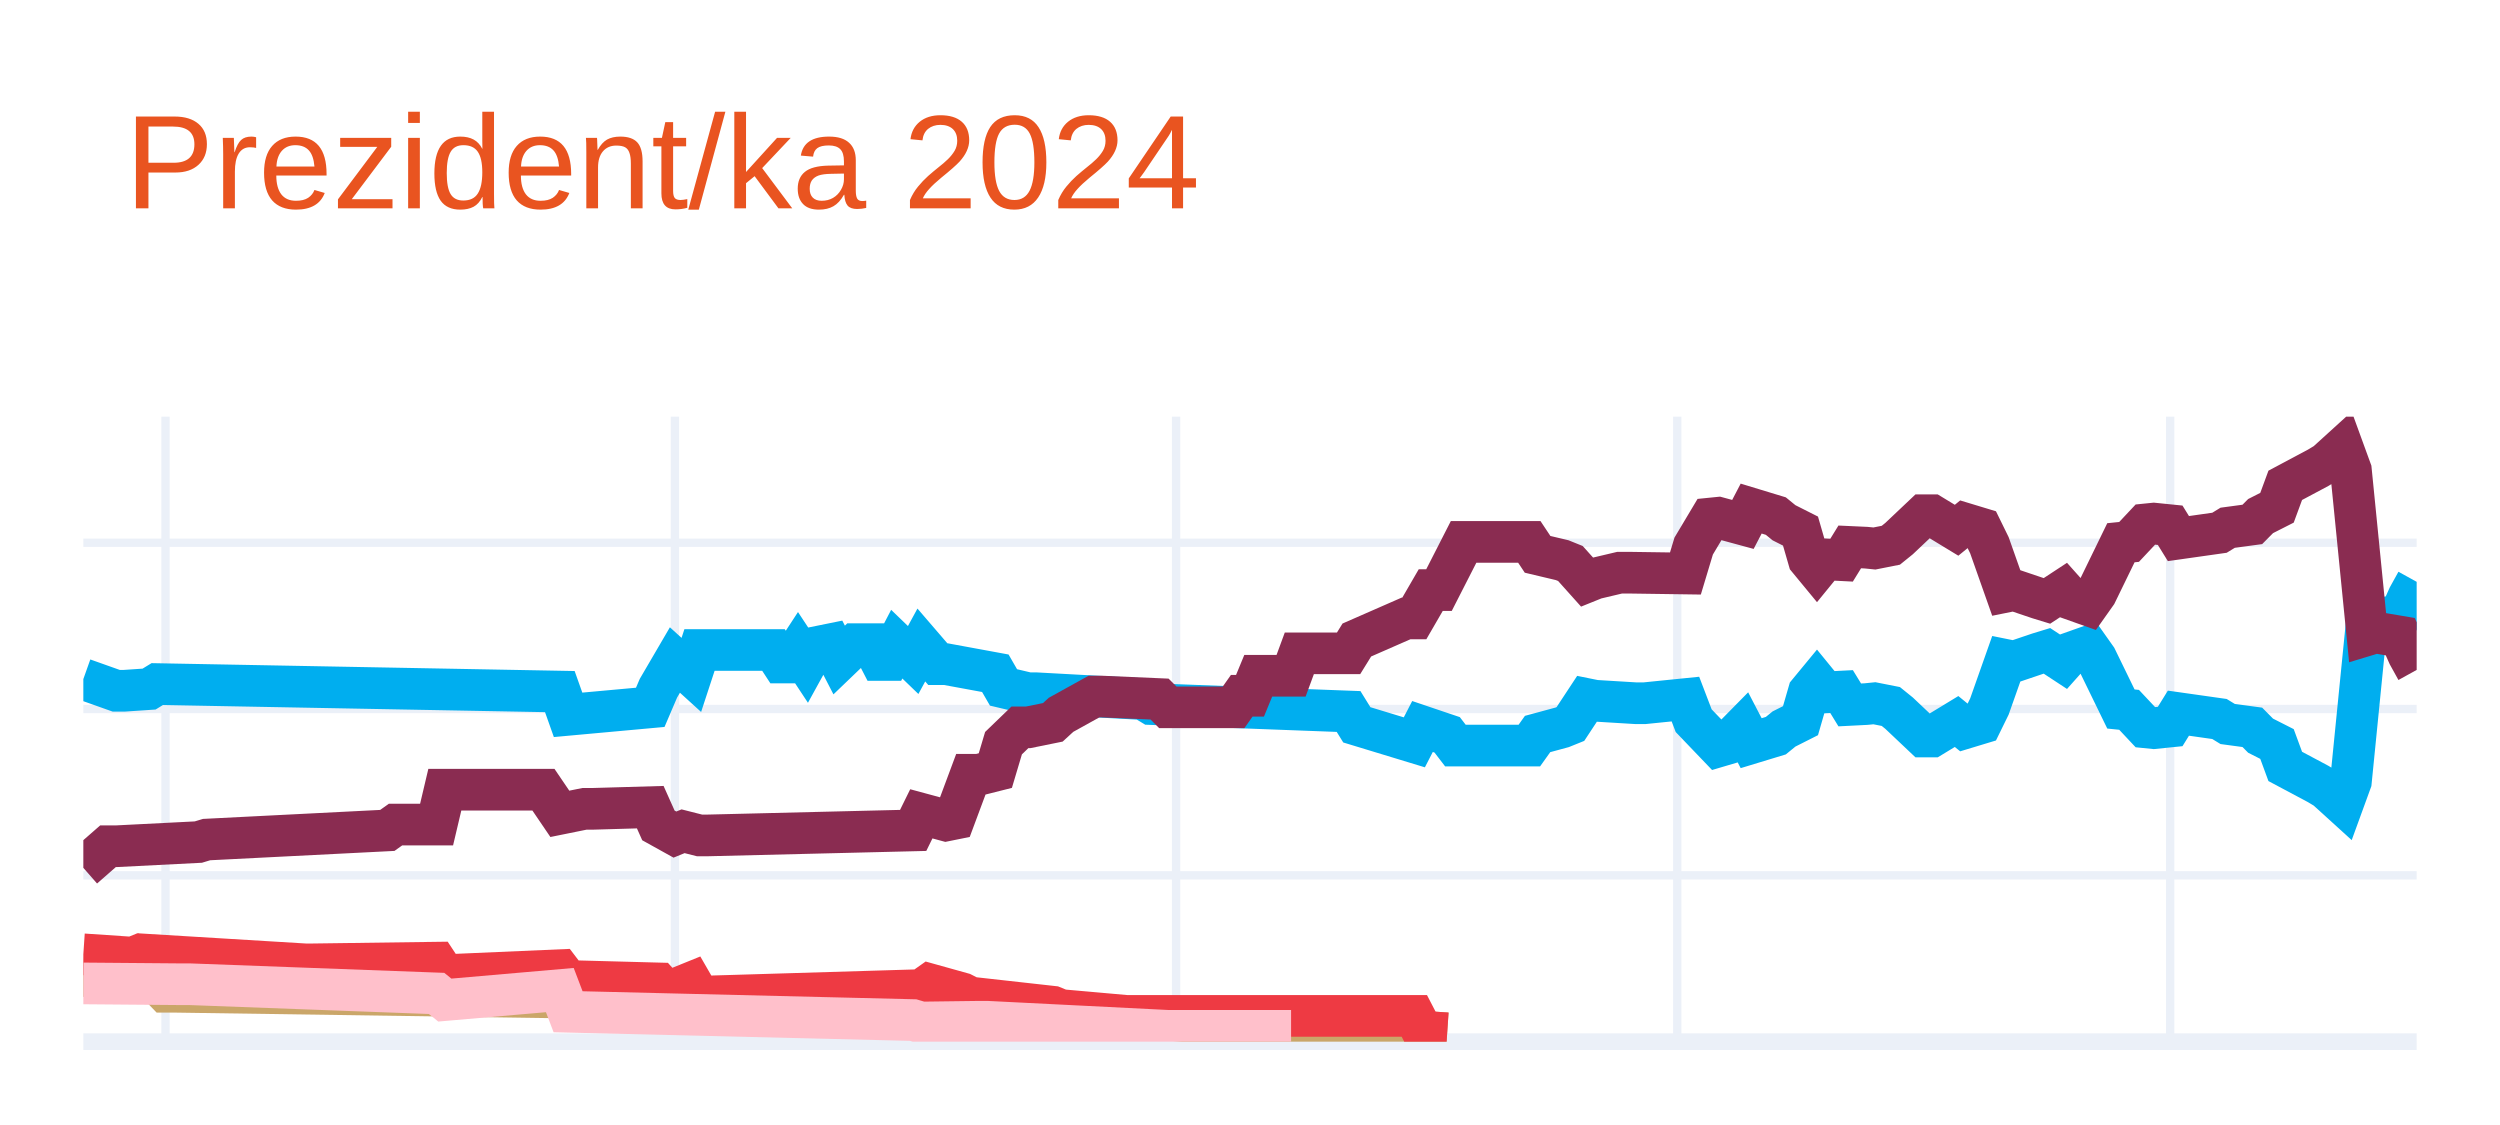
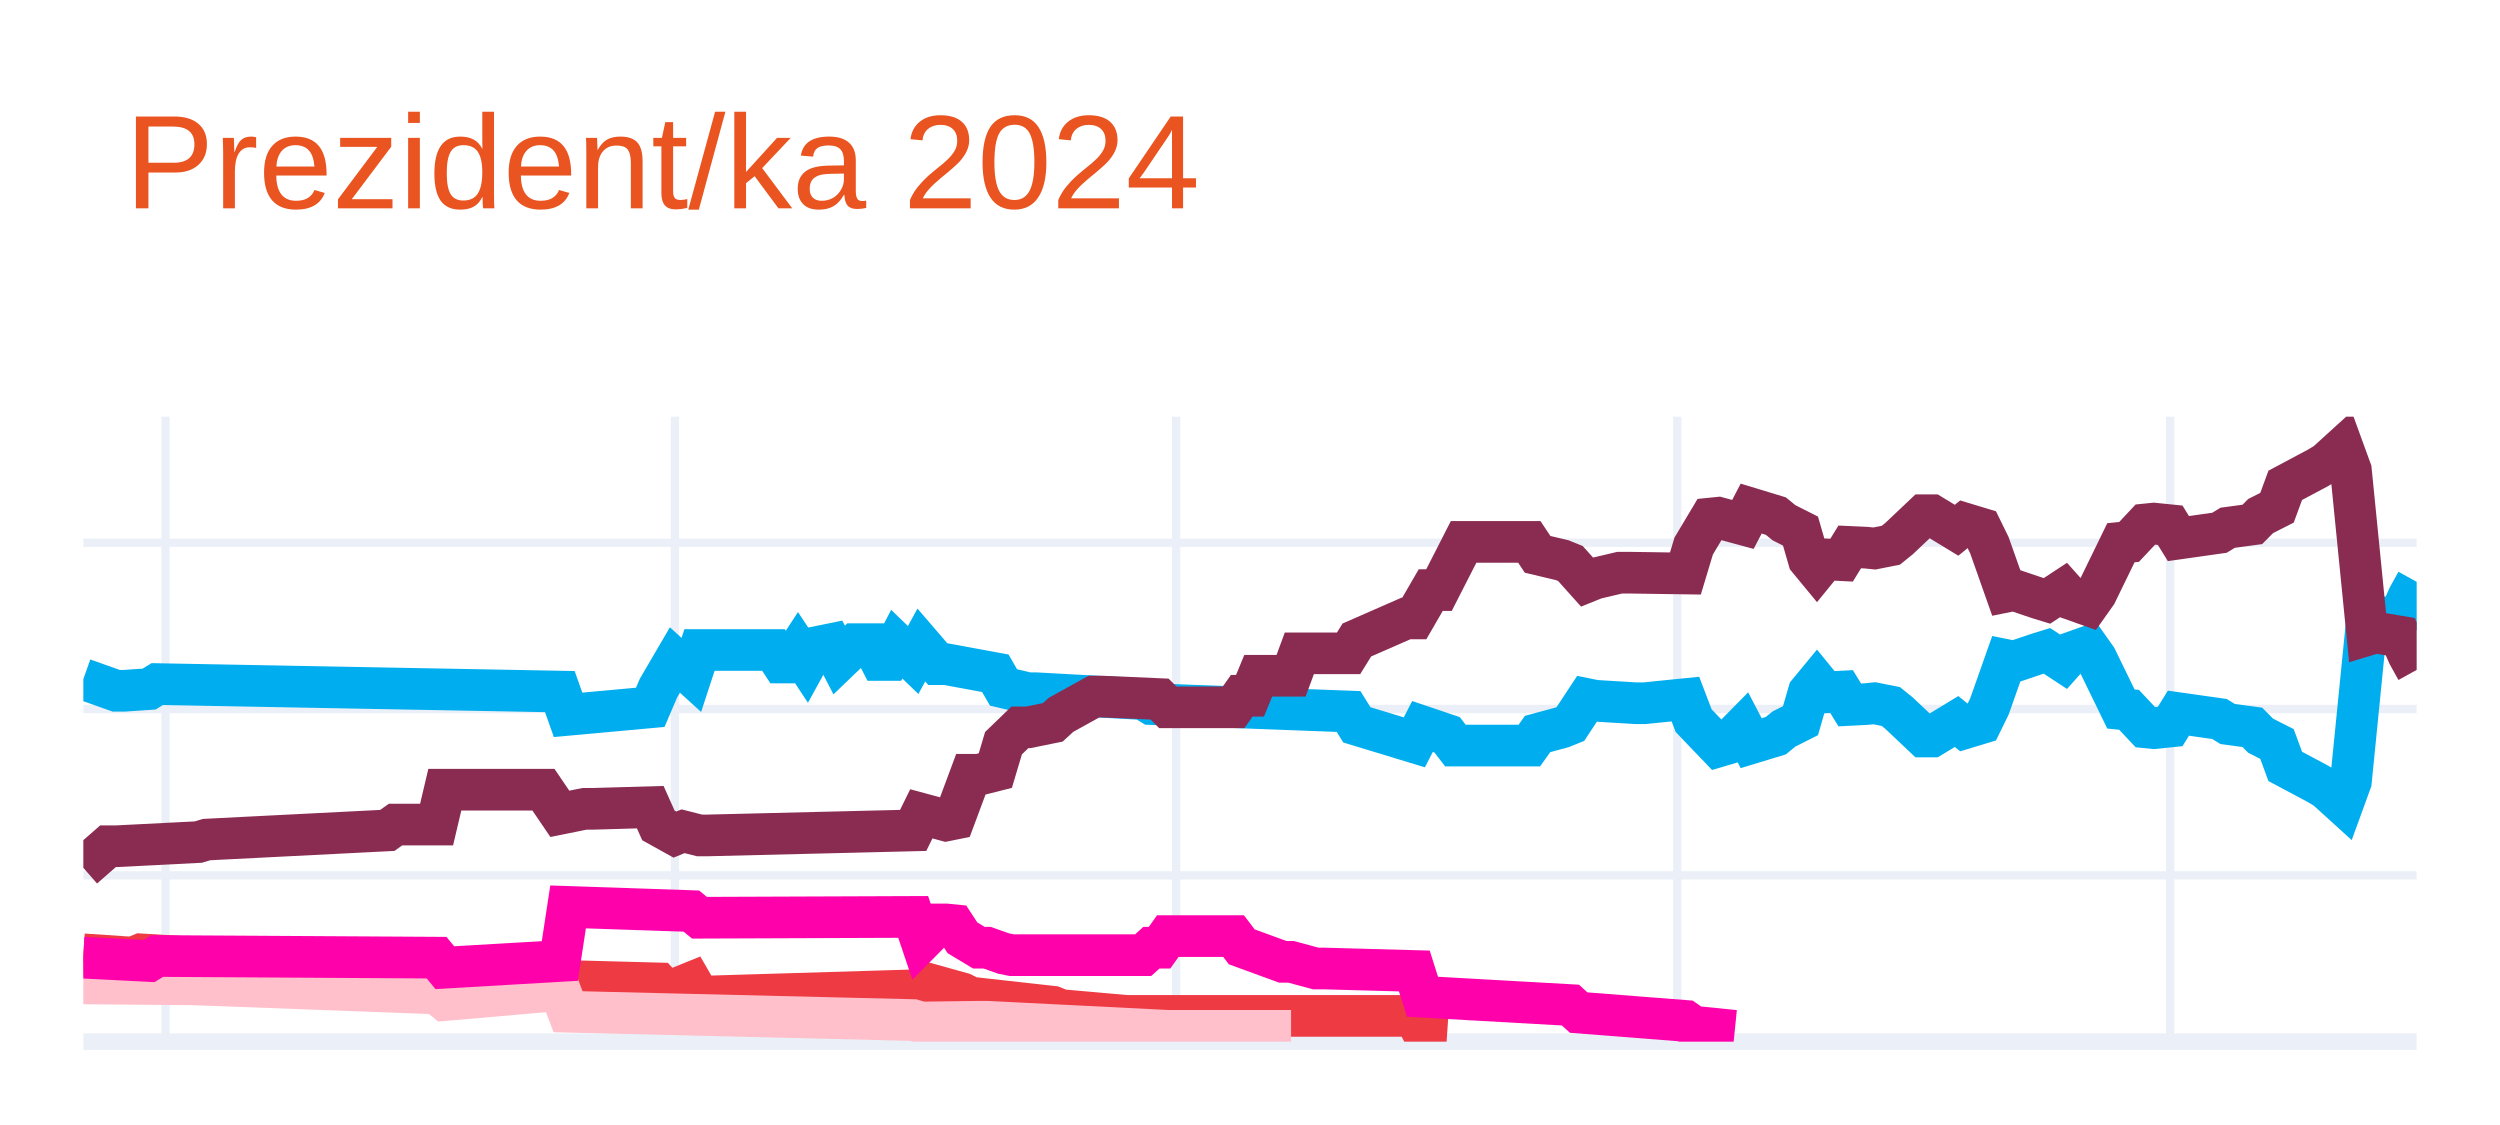
<svg xmlns="http://www.w3.org/2000/svg" class="main-svg" width="300" height="135" style="" viewBox="0 0 300 135">
  <rect x="0" y="0" width="300" height="135" style="fill: rgb(255, 255, 255); fill-opacity: 1;" />
-   <defs id="defs-ba4bdf">
+   <defs id="defs-b081a3">
    <g class="clips">
-       <clipPath id="clipba4bdfxyplot" class="plotclip">
+       <clipPath id="clipb081a3xyplot" class="plotclip">
        <rect width="280" height="75" />
      </clipPath>
-       <clipPath class="axesclip" id="clipba4bdfx">
+       <clipPath class="axesclip" id="clipb081a3x">
        <rect x="10" y="0" width="280" height="135" />
      </clipPath>
-       <clipPath class="axesclip" id="clipba4bdfy">
+       <clipPath class="axesclip" id="clipb081a3y">
        <rect x="0" y="50" width="300" height="75" />
      </clipPath>
-       <clipPath class="axesclip" id="clipba4bdfxy">
+       <clipPath class="axesclip" id="clipb081a3xy">
        <rect x="10" y="50" width="280" height="75" />
      </clipPath>
    </g>
    <g class="gradients" />
    <g class="patterns" />
  </defs>
  <g class="bglayer" />
  <g class="layer-below">
    <g class="imagelayer" />
    <g class="shapelayer" />
  </g>
  <g class="cartesianlayer">
    <g class="subplot xy">
      <g class="layer-subplot">
        <g class="shapelayer" />
        <g class="imagelayer" />
      </g>
      <g class="minor-gridlayer">
        <g class="x" />
        <g class="y" />
      </g>
      <g class="gridlayer">
        <g class="x">
          <path class="xgrid crisp" transform="translate(19.86,0)" d="M0,50v75" style="stroke: rgb(235, 240, 248); stroke-opacity: 1; stroke-width: 1px;" />
          <path class="xgrid crisp" transform="translate(80.99,0)" d="M0,50v75" style="stroke: rgb(235, 240, 248); stroke-opacity: 1; stroke-width: 1px;" />
          <path class="xgrid crisp" transform="translate(141.13,0)" d="M0,50v75" style="stroke: rgb(235, 240, 248); stroke-opacity: 1; stroke-width: 1px;" />
          <path class="xgrid crisp" transform="translate(201.27,0)" d="M0,50v75" style="stroke: rgb(235, 240, 248); stroke-opacity: 1; stroke-width: 1px;" />
          <path class="xgrid crisp" transform="translate(260.42,0)" d="M0,50v75" style="stroke: rgb(235, 240, 248); stroke-opacity: 1; stroke-width: 1px;" />
        </g>
        <g class="y">
          <path class="ygrid crisp" transform="translate(0,105.04)" d="M10,0h280" style="stroke: rgb(235, 240, 248); stroke-opacity: 1; stroke-width: 1px;" />
          <path class="ygrid crisp" transform="translate(0,85.08)" d="M10,0h280" style="stroke: rgb(235, 240, 248); stroke-opacity: 1; stroke-width: 1px;" />
          <path class="ygrid crisp" transform="translate(0,65.13)" d="M10,0h280" style="stroke: rgb(235, 240, 248); stroke-opacity: 1; stroke-width: 1px;" />
        </g>
      </g>
      <g class="zerolinelayer">
        <path class="yzl zl crisp" transform="translate(0,125)" d="M10,0h280" style="stroke: rgb(235, 240, 248); stroke-opacity: 1; stroke-width: 2px;" />
      </g>
      <g class="layer-between">
        <g class="shapelayer" />
        <g class="imagelayer" />
      </g>
      <path class="xlines-below" />
      <path class="ylines-below" />
      <g class="overlines-below" />
      <g class="xaxislayer-below" />
      <g class="yaxislayer-below" />
      <g class="overaxes-below" />
-       <g class="plot" transform="translate(10,50)" clip-path="url(#clipba4bdfxyplot)">
+       <g class="plot" transform="translate(10,50)" clip-path="url(#clipb081a3xyplot)">
        <g class="scatterlayer mlayer">
-           <g class="trace scatter traceebcc64" style="stroke-miterlimit: 2; opacity: 1;">
+           <g class="trace scatter tracef962ed" style="stroke-miterlimit: 2; opacity: 1;">
            <g class="fills" />
            <g class="errorbars" />
            <g class="lines">
              <path class="js-line" d="M0,31.49L3.94,32.89L4.93,32.89L7.89,32.69L8.87,32.09L57.18,32.99L58.17,35.78L68.03,34.88L69.01,32.59L70.99,29.2L71.97,30.09L72.96,30.99L73.94,28L82.82,28L83.8,29.5L84.79,29.5L85.77,28L86.76,29.5L87.75,27.7L89.72,27.3L90.7,29.2L92.68,27.3L93.66,27.3L94.65,27.3L95.63,29.2L96.62,29.2L97.61,27.3L99.58,29.2L100.56,27.4L102.54,29.7L103.52,29.7L109.44,30.79L110.42,32.49L113.38,33.19L114.37,33.19L127.18,33.89L128.17,34.49L151.83,35.38L152.82,36.98L159.72,39.08L160.7,37.18L163.66,38.18L164.65,39.47L173.52,39.47L174.51,38.08L177.46,37.28L178.45,36.88L180.42,33.89L181.41,34.09L186.34,34.39L187.32,34.39L192.25,33.89L193.24,36.48L196.2,39.57L197.18,39.28L199.15,37.28L200.14,39.18L203.1,38.28L204.08,37.48L206.06,36.48L207.04,33.09L208.03,31.89L209.01,33.09L210.99,32.99L211.97,34.59L213.94,34.49L214.93,34.39L216.9,34.78L217.89,35.58L220.85,38.38L221.83,38.38L224.79,36.58L225.77,37.38L227.75,36.78L228.73,34.78L230.7,29.2L231.69,29.4L234.65,28.4L235.63,28.1L237.61,29.4L238.59,28.3L240.56,27.6L241.55,29L244.51,35.08L245.49,35.18L247.46,37.28L248.45,37.38L250.42,37.18L251.41,35.58L256.34,36.28L257.32,36.88L260.28,37.28L261.27,38.28L263.24,39.28L264.23,41.97L268.17,44.07L269.15,44.66L271.13,46.46L272.11,43.77L274.08,24.01L275.07,24.31L278.03,23.81L279.01,21.61L280,19.82" style="vector-effect: none; fill: none; stroke: rgb(0, 174, 239); stroke-opacity: 1; stroke-width: 5px; opacity: 1;" />
            </g>
            <g class="points" />
            <g class="text" />
          </g>
-           <g class="trace scatter trace848bf9" style="stroke-miterlimit: 2; opacity: 1;">
+           <g class="trace scatter trace6b485d" style="stroke-miterlimit: 2; opacity: 1;">
            <g class="fills" />
            <g class="errorbars" />
            <g class="lines">
              <path class="js-line" d="M0,54.14L2.96,51.55L3.94,51.55L13.8,51.05L14.79,50.75L36.48,49.65L37.46,48.95L42.39,48.95L43.38,44.76L55.21,44.76L57.18,47.66L60.14,47.06L61.13,47.06L68.03,46.86L69.01,49.05L70.99,50.15L71.97,49.75L73.94,50.25L74.93,50.25L99.58,49.65L100.56,47.66L103.52,48.46L104.51,48.26L106.48,42.97L107.46,42.97L109.44,42.47L110.42,39.18L112.39,37.28L113.38,37.28L116.34,36.68L117.32,35.78L121.27,33.59L122.25,33.59L129.15,33.89L130.14,34.88L138.03,34.88L139.01,33.49L140,33.49L140.99,31.09L144.93,31.09L145.92,28.4L151.83,28.4L152.82,26.8L158.73,24.21L159.72,24.21L161.69,20.81L162.68,20.81L165.63,15.03L166.62,15.03L173.52,15.03L174.51,16.52L177.46,17.22L178.45,17.62L180.42,19.82L181.41,19.42L184.37,18.72L185.35,18.72L192.25,18.82L193.24,15.53L195.21,12.23L196.2,12.13L199.15,12.93L200.14,11.03L203.1,11.93L204.08,12.73L206.06,13.73L207.04,17.12L208.03,18.32L209.01,17.12L210.99,17.22L211.97,15.63L213.94,15.72L214.93,15.82L216.9,15.43L217.89,14.63L220.85,11.83L221.83,11.83L224.79,13.63L225.77,12.83L227.75,13.43L228.73,15.43L230.7,21.01L231.69,20.81L234.65,21.81L235.63,22.11L237.61,20.81L238.59,21.91L240.56,22.61L241.55,21.21L244.51,15.13L245.49,15.03L247.46,12.93L248.45,12.83L250.42,13.03L251.41,14.63L256.34,13.93L257.32,13.33L260.28,12.93L261.27,11.93L263.24,10.93L264.23,8.24L268.17,6.14L269.15,5.55L271.13,3.75L272.11,6.44L274.08,26.2L275.07,25.9L278.03,26.4L279.01,28.6L280,30.39" style="vector-effect: none; fill: none; stroke: rgb(138, 44, 81); stroke-opacity: 1; stroke-width: 5px; opacity: 1;" />
            </g>
            <g class="points" />
            <g class="text" />
          </g>
-           <g class="trace scatter tracee3b8f5" style="stroke-miterlimit: 2; opacity: 1;">
-             <g class="fills" />
-             <g class="errorbars" />
-             <g class="lines">
-               <path class="js-line" d="M0,67.12L5.92,67.32L6.9,65.92L9.86,69.01L10.85,69.01L71.97,69.91L72.96,70.31L75.92,69.61L76.9,69.61L108.45,70.81L109.44,70.91L132.11,72.51L133.1,72.51L159.72,73.5L160.7,73.8L163.66,74" style="vector-effect: none; fill: none; stroke: rgb(202, 166, 105); stroke-opacity: 1; stroke-width: 5px; opacity: 1;" />
-             </g>
-             <g class="points" />
-             <g class="text" />
-           </g>
-           <g class="trace scatter trace1135e9" style="stroke-miterlimit: 2; opacity: 1;">
+           <g class="trace scatter trace722c5a" style="stroke-miterlimit: 2; opacity: 1;">
            <g class="fills" />
            <g class="errorbars" />
            <g class="lines">
              <path class="js-line" d="M0,64.52L5.92,64.92L6.9,64.52L26.62,65.72L27.61,65.72L42.39,65.52L43.38,67.02L57.18,66.42L58.17,67.72L69.01,68.01L70,69.11L72.96,67.91L73.94,69.61L100.56,68.81L101.55,68.11L105.49,69.21L106.48,69.71L116.34,70.81L117.32,71.21L125.21,71.91L126.2,71.91L159.72,71.91L160.7,73.8L163.66,74" style="vector-effect: none; fill: none; stroke: rgb(238, 58, 67); stroke-opacity: 1; stroke-width: 5px; opacity: 1;" />
            </g>
            <g class="points" />
            <g class="text" />
          </g>
-           <g class="trace scatter tracef179a7" style="stroke-miterlimit: 2; opacity: 1;">
+           <g class="trace scatter trace1d7eed" style="stroke-miterlimit: 2; opacity: 1;">
            <g class="fills" />
            <g class="errorbars" />
            <g class="lines">
              <path class="js-line" d="M0,68.01L11.83,68.11L12.82,68.11L42.39,69.21L43.38,70.01L57.18,68.81L58.17,71.41L99.58,72.41L100.56,72.7L107.46,72.61L108.45,72.61L130.14,73.7L132.11,73.7L144.93,73.7" style="vector-effect: none; fill: none; stroke: rgb(255, 192, 203); stroke-opacity: 1; stroke-width: 5px; opacity: 1;" />
+             </g>
+             <g class="points" />
+             <g class="text" />
+           </g>
+           <g class="trace scatter tracecabe49" style="stroke-miterlimit: 2; opacity: 1;">
+             <g class="fills" />
+             <g class="errorbars" />
+             <g class="lines">
+               <path class="js-line" d="M0,64.92L7.89,65.32L8.87,64.72L42.39,64.92L43.38,66.12L57.18,65.32L58.17,58.83L72.96,59.33L73.94,60.13L99.58,60.03L100.56,62.93L102.54,60.93L103.52,60.93L104.51,61.03L105.49,62.53L107.46,63.72L108.45,63.72L110.42,64.42L111.41,64.62L127.18,64.62L128.17,63.72L129.15,63.72L130.14,62.33L138.03,62.33L139.01,63.62L143.94,65.42L144.93,65.42L147.89,66.22L148.87,66.22L159.72,66.52L160.7,69.61L178.45,70.61L179.44,71.51L192.25,72.51L193.24,73.2L198.17,73.7" style="vector-effect: none; fill: none; stroke: rgb(255, 1, 170); stroke-opacity: 1; stroke-width: 5px; opacity: 1;" />
            </g>
            <g class="points" />
            <g class="text" />
          </g>
        </g>
      </g>
      <g class="overplot" />
      <path class="xlines-above crisp" d="M0,0" style="fill: none;" />
      <path class="ylines-above crisp" d="M0,0" style="fill: none;" />
      <g class="overlines-above" />
      <g class="xaxislayer-above" />
      <g class="yaxislayer-above" />
      <g class="overaxes-above" />
    </g>
  </g>
  <g class="polarlayer" />
  <g class="smithlayer" />
  <g class="ternarylayer" />
  <g class="geolayer" />
  <g class="funnelarealayer" />
  <g class="pielayer" />
  <g class="iciclelayer" />
  <g class="treemaplayer" />
  <g class="sunburstlayer" />
  <g class="glimages" />
-   <defs id="topdefs-ba4bdf">
+   <defs id="topdefs-b081a3">
    <g class="clips" />
  </defs>
  <g class="layer-above">
    <g class="imagelayer" />
    <g class="shapelayer" />
  </g>
  <g class="infolayer">
    <g class="g-gtitle">
      <text class="gtitle" x="15" y="25" text-anchor="start" dy="0em" style="font-family: Ubuntu, verdana, arial, sans-serif; font-size: 16px; fill: rgb(233, 84, 32); opacity: 1; font-weight: normal; white-space: pre;">Prezident/ka 2024</text>
    </g>
    <g class="g-xtitle" />
    <g class="g-ytitle" />
  </g>
</svg>
